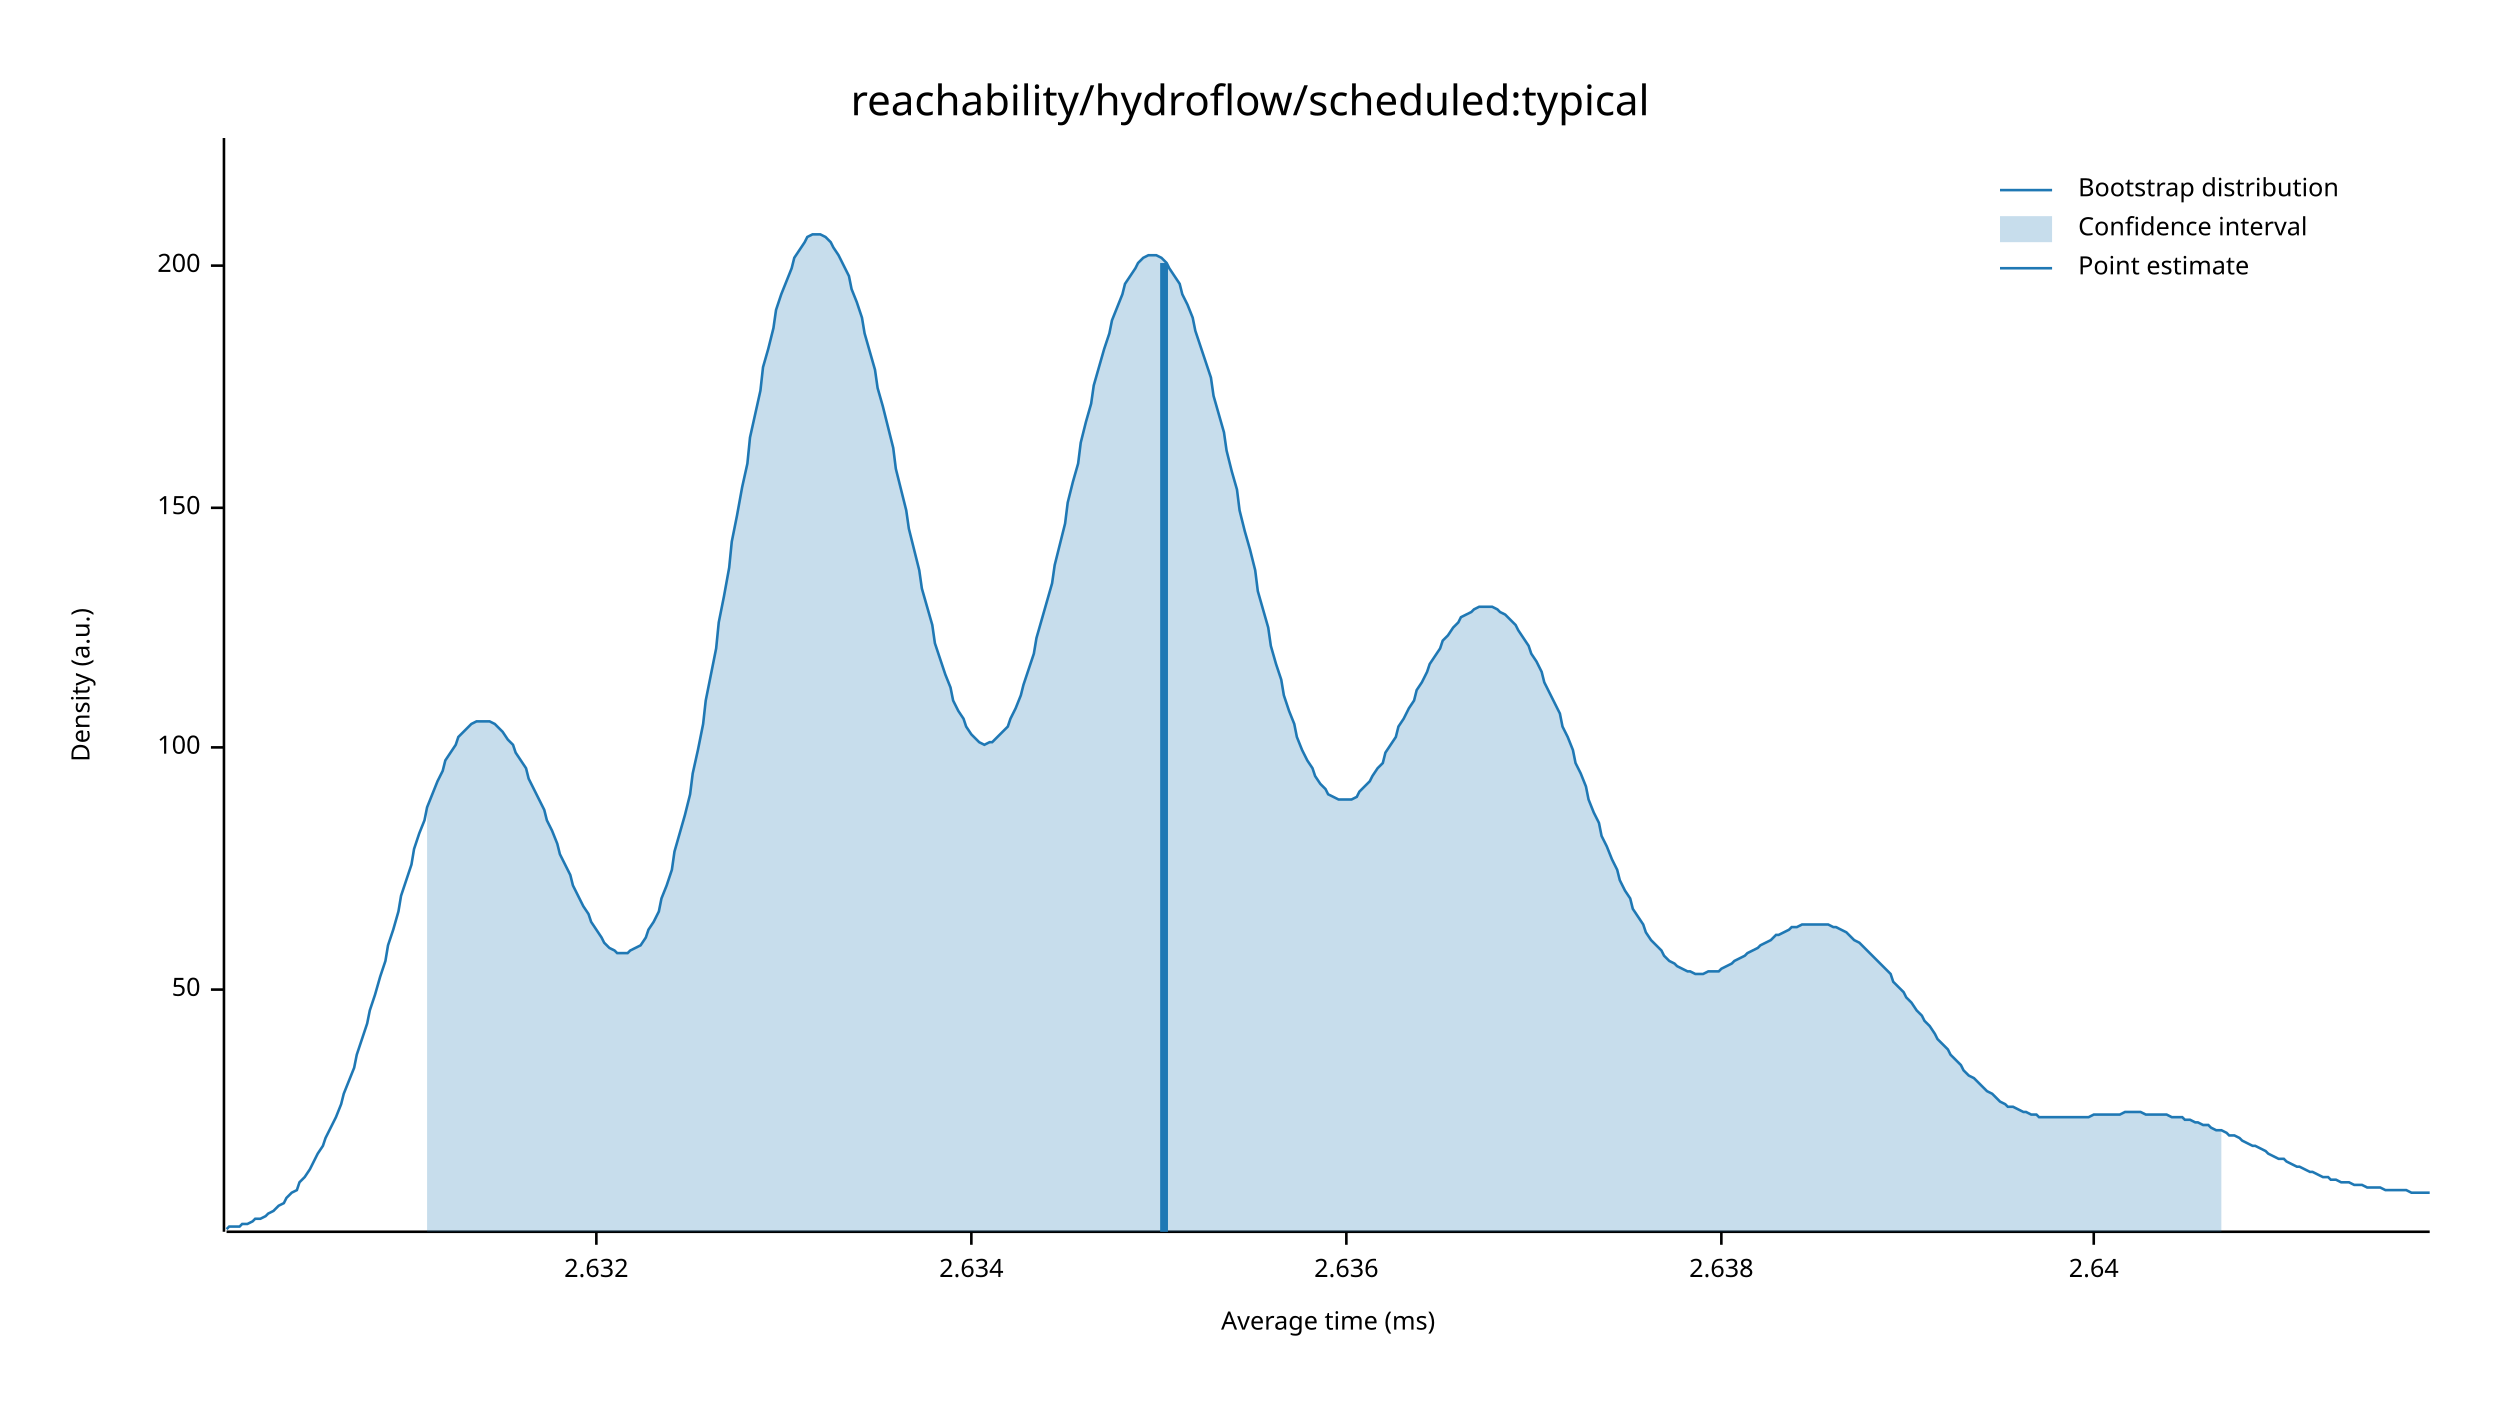
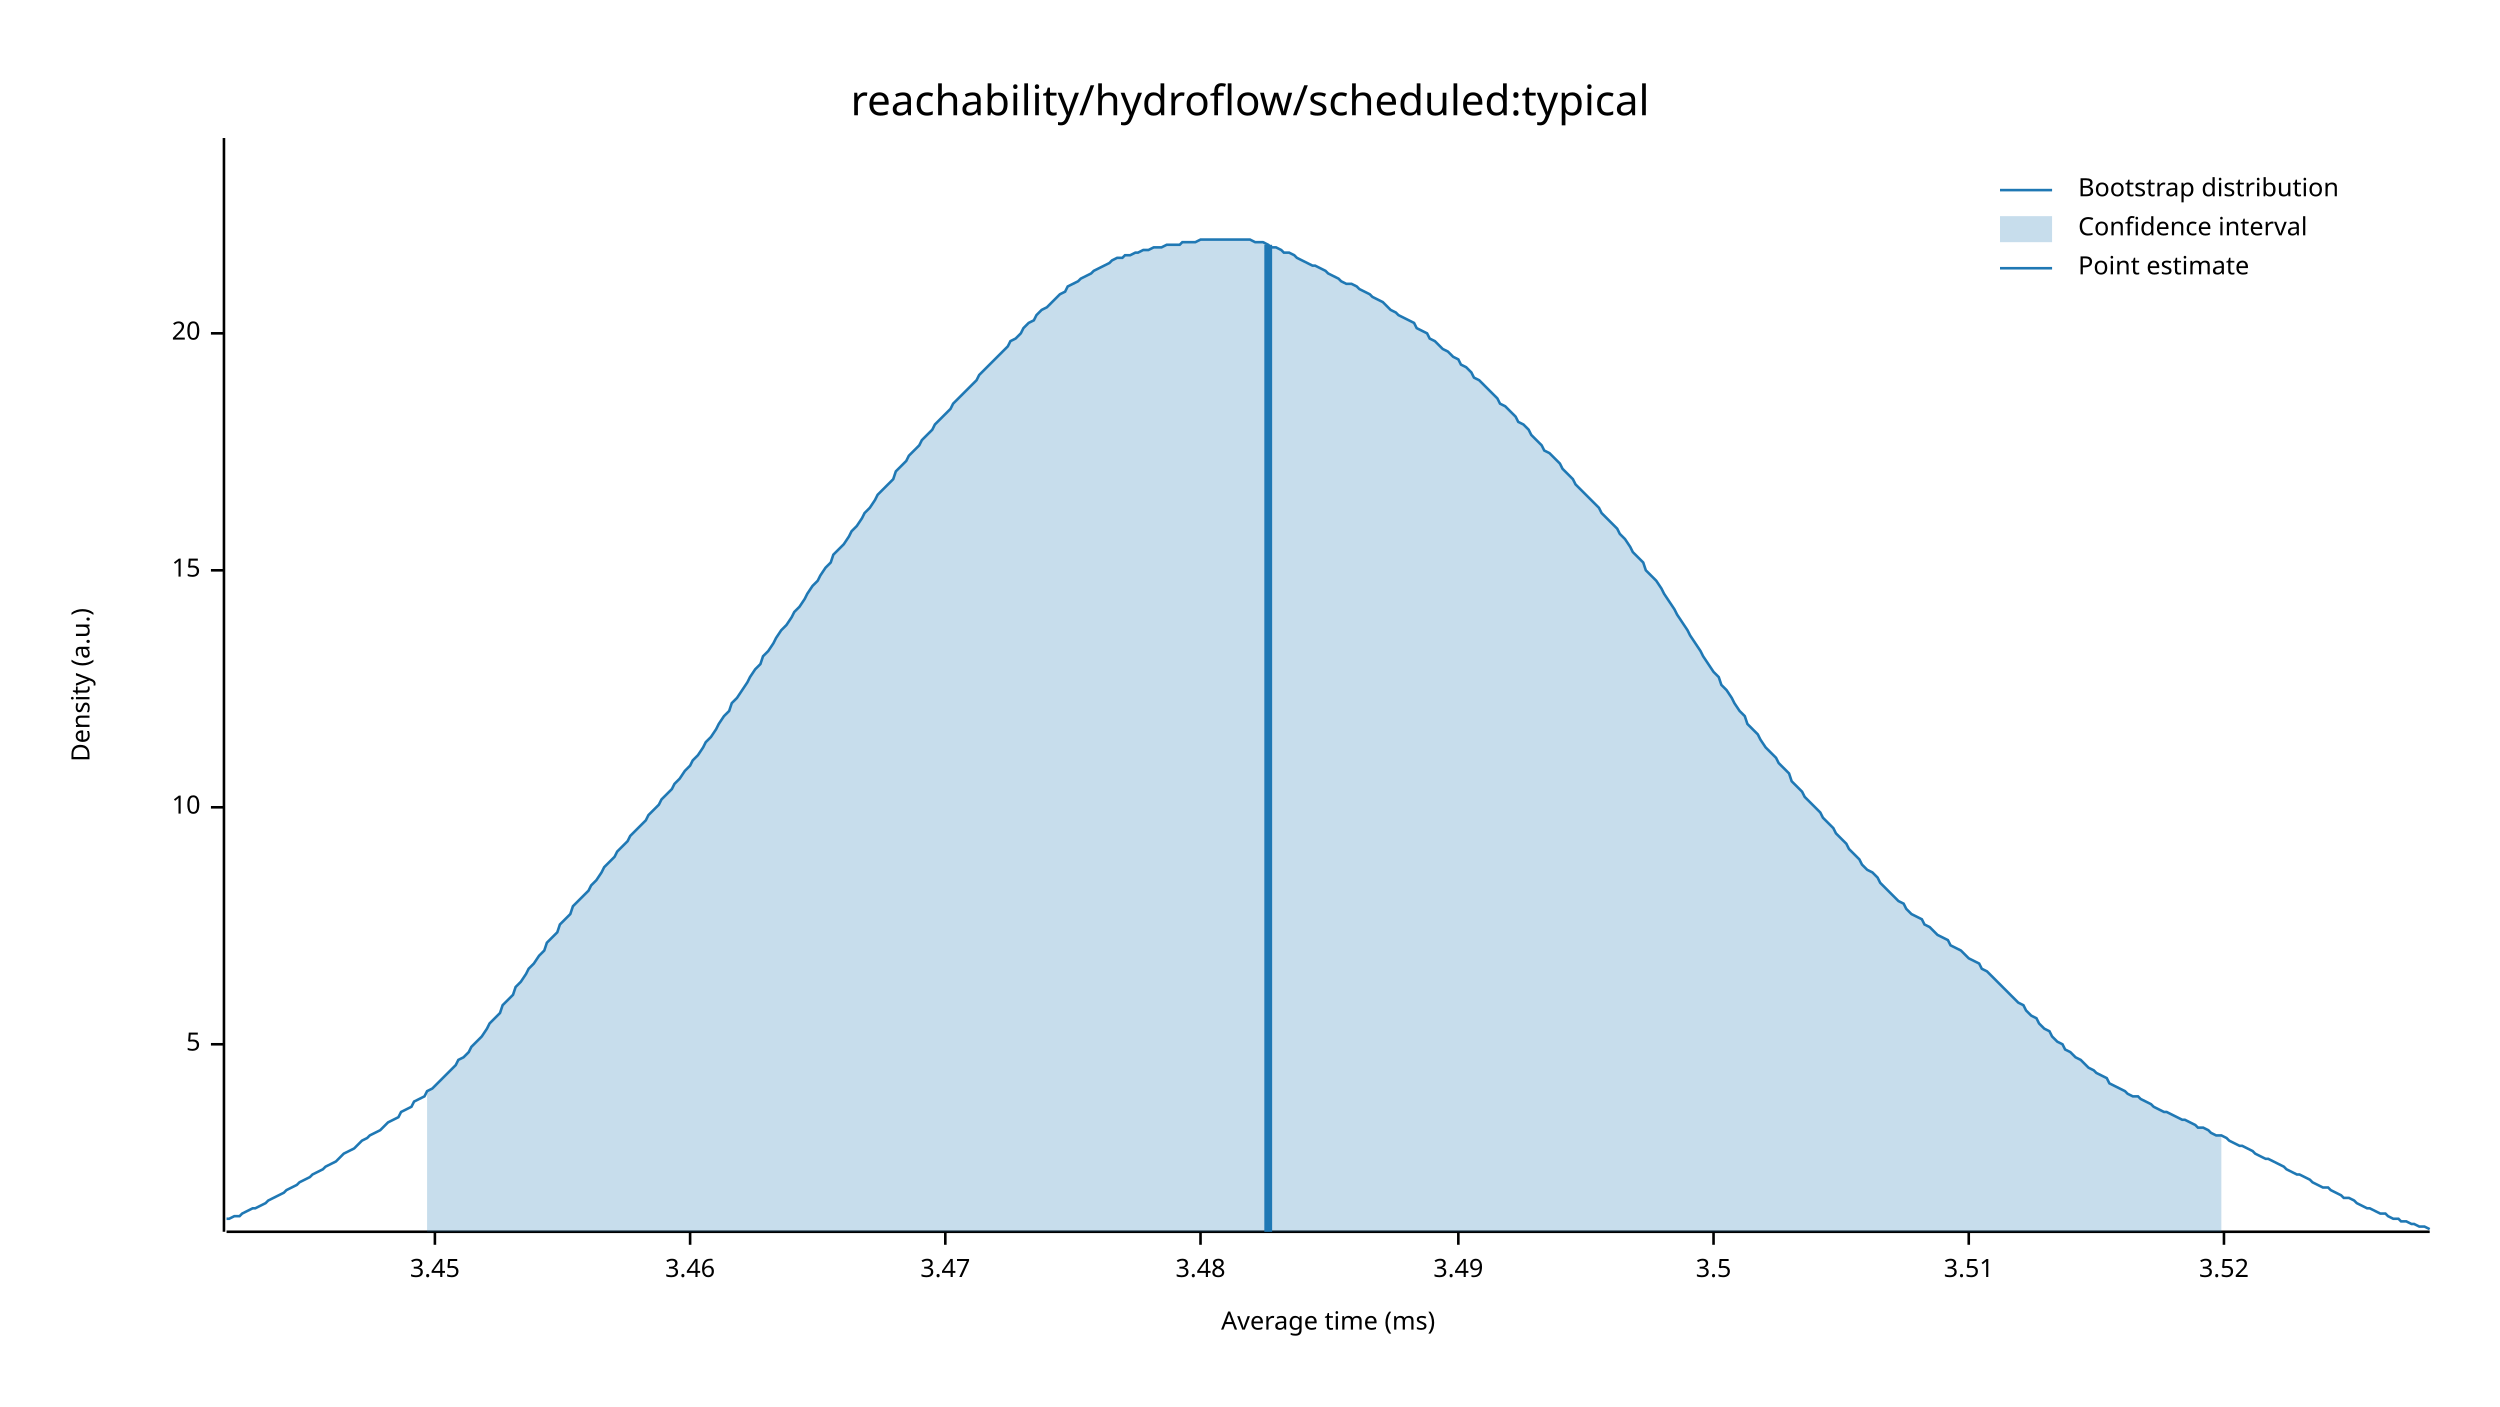
<svg xmlns="http://www.w3.org/2000/svg" width="960" height="540" viewBox="0 0 960 540">
  <text x="480" y="32" dy="0.76em" text-anchor="middle" font-family="sans-serif" font-size="16.129" opacity="1" fill="#000000">
reachability/hydroflow/scheduled:typical
</text>
  <text x="27" y="263" dy="0.76em" text-anchor="middle" font-family="sans-serif" font-size="9.677" opacity="1" fill="#000000" transform="rotate(270, 27, 263)">
Density (a.u.)
</text>
  <text x="510" y="513" dy="-0.5ex" text-anchor="middle" font-family="sans-serif" font-size="9.677" opacity="1" fill="#000000">
Average time (ms)
</text>
  <polyline fill="none" opacity="1" stroke="#000000" stroke-width="1" points="86,53 86,473 " />
-   <text x="77" y="380" dy="0.5ex" text-anchor="end" font-family="sans-serif" font-size="9.677" opacity="1" fill="#000000">
- 50
+   <text x="77" y="401" dy="0.5ex" text-anchor="end" font-family="sans-serif" font-size="9.677" opacity="1" fill="#000000">
+ 5
</text>
-   <polyline fill="none" opacity="1" stroke="#000000" stroke-width="1" points="81,380 86,380 " />
-   <text x="77" y="287" dy="0.5ex" text-anchor="end" font-family="sans-serif" font-size="9.677" opacity="1" fill="#000000">
- 100
+   <polyline fill="none" opacity="1" stroke="#000000" stroke-width="1" points="81,401 86,401 " />
+   <text x="77" y="310" dy="0.5ex" text-anchor="end" font-family="sans-serif" font-size="9.677" opacity="1" fill="#000000">
+ 10
</text>
-   <polyline fill="none" opacity="1" stroke="#000000" stroke-width="1" points="81,287 86,287 " />
-   <text x="77" y="195" dy="0.5ex" text-anchor="end" font-family="sans-serif" font-size="9.677" opacity="1" fill="#000000">
- 150
+   <polyline fill="none" opacity="1" stroke="#000000" stroke-width="1" points="81,310 86,310 " />
+   <text x="77" y="219" dy="0.5ex" text-anchor="end" font-family="sans-serif" font-size="9.677" opacity="1" fill="#000000">
+ 15
</text>
-   <polyline fill="none" opacity="1" stroke="#000000" stroke-width="1" points="81,195 86,195 " />
-   <text x="77" y="102" dy="0.5ex" text-anchor="end" font-family="sans-serif" font-size="9.677" opacity="1" fill="#000000">
- 200
+   <polyline fill="none" opacity="1" stroke="#000000" stroke-width="1" points="81,219 86,219 " />
+   <text x="77" y="128" dy="0.5ex" text-anchor="end" font-family="sans-serif" font-size="9.677" opacity="1" fill="#000000">
+ 20
</text>
-   <polyline fill="none" opacity="1" stroke="#000000" stroke-width="1" points="81,102 86,102 " />
+   <polyline fill="none" opacity="1" stroke="#000000" stroke-width="1" points="81,128 86,128 " />
  <polyline fill="none" opacity="1" stroke="#000000" stroke-width="1" points="87,473 933,473 " />
-   <text x="229" y="483" dy="0.76em" text-anchor="middle" font-family="sans-serif" font-size="9.677" opacity="1" fill="#000000">
- 2.632
+   <text x="167" y="483" dy="0.76em" text-anchor="middle" font-family="sans-serif" font-size="9.677" opacity="1" fill="#000000">
+ 3.45
</text>
-   <polyline fill="none" opacity="1" stroke="#000000" stroke-width="1" points="229,473 229,478 " />
-   <text x="373" y="483" dy="0.76em" text-anchor="middle" font-family="sans-serif" font-size="9.677" opacity="1" fill="#000000">
- 2.634
+   <polyline fill="none" opacity="1" stroke="#000000" stroke-width="1" points="167,473 167,478 " />
+   <text x="265" y="483" dy="0.76em" text-anchor="middle" font-family="sans-serif" font-size="9.677" opacity="1" fill="#000000">
+ 3.46
</text>
-   <polyline fill="none" opacity="1" stroke="#000000" stroke-width="1" points="373,473 373,478 " />
-   <text x="517" y="483" dy="0.76em" text-anchor="middle" font-family="sans-serif" font-size="9.677" opacity="1" fill="#000000">
- 2.636
+   <polyline fill="none" opacity="1" stroke="#000000" stroke-width="1" points="265,473 265,478 " />
+   <text x="363" y="483" dy="0.76em" text-anchor="middle" font-family="sans-serif" font-size="9.677" opacity="1" fill="#000000">
+ 3.47
</text>
-   <polyline fill="none" opacity="1" stroke="#000000" stroke-width="1" points="517,473 517,478 " />
-   <text x="661" y="483" dy="0.76em" text-anchor="middle" font-family="sans-serif" font-size="9.677" opacity="1" fill="#000000">
- 2.638
+   <polyline fill="none" opacity="1" stroke="#000000" stroke-width="1" points="363,473 363,478 " />
+   <text x="461" y="483" dy="0.76em" text-anchor="middle" font-family="sans-serif" font-size="9.677" opacity="1" fill="#000000">
+ 3.48
</text>
-   <polyline fill="none" opacity="1" stroke="#000000" stroke-width="1" points="661,473 661,478 " />
-   <text x="804" y="483" dy="0.76em" text-anchor="middle" font-family="sans-serif" font-size="9.677" opacity="1" fill="#000000">
- 2.64
+   <polyline fill="none" opacity="1" stroke="#000000" stroke-width="1" points="461,473 461,478 " />
+   <text x="560" y="483" dy="0.76em" text-anchor="middle" font-family="sans-serif" font-size="9.677" opacity="1" fill="#000000">
+ 3.49
</text>
-   <polyline fill="none" opacity="1" stroke="#000000" stroke-width="1" points="804,473 804,478 " />
-   <polyline fill="none" opacity="1" stroke="#1F78B4" stroke-width="1" points="87,472 88,471 90,471 92,471 93,470 95,470 97,469 98,468 100,468 102,467 103,466 105,465 107,463 109,462 110,460 112,458 114,457 115,454 117,452 119,449 120,447 122,443 124,440 125,437 127,433 129,429 131,424 132,420 134,415 136,410 137,405 139,399 141,393 142,388 144,382 146,375 148,369 149,363 151,357 153,350 154,344 156,338 158,332 159,326 161,320 163,315 164,310 166,305 168,300 170,296 171,292 173,289 175,286 176,283 178,281 180,279 181,278 183,277 185,277 187,277 188,277 190,278 192,280 193,281 195,284 197,286 198,289 200,292 202,295 203,299 205,303 207,307 209,311 210,315 212,319 214,324 215,328 217,332 219,336 220,340 222,344 224,348 226,351 227,354 229,357 231,360 232,362 234,364 236,365 237,366 239,366 241,366 242,365 244,364 246,363 248,360 249,357 251,354 253,350 254,345 256,340 258,334 259,327 261,320 263,313 265,305 266,297 268,288 270,278 271,269 273,259 275,249 276,239 278,229 280,218 281,208 283,198 285,187 287,178 288,168 290,159 292,150 293,141 295,134 297,126 298,119 300,113 302,108 304,103 305,99 307,96 309,93 310,91 312,90 314,90 315,90 317,91 319,93 320,95 322,98 324,102 326,106 327,111 329,116 331,122 332,128 334,135 336,142 337,149 339,156 341,164 343,172 344,180 346,188 348,196 349,203 351,211 353,219 354,226 356,233 358,240 359,247 361,253 363,259 365,264 366,269 368,273 370,276 371,279 373,282 375,284 376,285 378,286 380,285 381,285 383,283 385,281 387,279 388,276 390,272 392,267 393,263 395,257 397,251 398,245 400,238 402,231 404,224 405,217 407,209 409,201 410,193 412,185 414,178 415,170 417,162 419,155 420,148 422,141 424,134 426,128 427,123 429,118 431,113 432,109 434,106 436,103 437,101 439,99 441,98 443,98 444,98 446,99 448,101 449,103 451,106 453,109 454,113 456,117 458,122 459,127 461,133 463,139 465,145 466,152 468,159 470,166 471,173 473,181 475,188 476,196 478,204 480,211 482,219 483,227 485,234 487,241 488,248 490,255 492,261 493,267 495,273 497,278 498,283 500,288 502,292 504,295 505,298 507,301 509,303 510,305 512,306 514,307 515,307 517,307 519,307 521,306 522,304 524,302 526,300 527,298 529,295 531,293 532,289 534,286 536,283 537,279 539,276 541,272 543,269 544,265 546,262 548,258 549,255 551,252 553,249 554,246 556,244 558,241 560,239 561,237 563,236 565,235 566,234 568,233 570,233 571,233 573,233 575,234 576,235 578,236 580,238 582,240 583,242 585,245 587,248 588,251 590,254 592,258 593,262 595,266 597,270 599,274 600,279 602,283 604,288 605,293 607,297 609,302 610,307 612,312 614,316 615,321 617,325 619,330 621,334 622,338 624,342 626,345 627,349 629,352 631,355 632,358 634,361 636,363 638,365 639,367 641,369 643,370 644,371 646,372 648,373 649,373 651,374 653,374 654,374 656,373 658,373 660,373 661,372 663,371 665,370 666,369 668,368 670,367 671,366 673,365 675,364 676,363 678,362 680,361 682,359 683,359 685,358 687,357 688,356 690,356 692,355 693,355 695,355 697,355 699,355 700,355 702,355 704,356 705,356 707,357 709,358 710,359 712,361 714,362 715,363 717,365 719,367 721,369 722,370 724,372 726,374 727,377 729,379 731,381 732,383 734,385 736,388 738,390 739,392 741,394 743,397 744,399 746,401 748,403 749,405 751,407 753,409 754,411 756,413 758,414 760,416 761,417 763,419 765,420 766,421 768,423 770,424 771,425 773,425 775,426 777,427 778,427 780,428 782,428 783,429 785,429 787,429 788,429 790,429 792,429 793,429 795,429 797,429 799,429 800,429 802,429 804,428 805,428 807,428 809,428 810,428 812,428 814,428 816,427 817,427 819,427 821,427 822,427 824,428 826,428 827,428 829,428 831,428 832,428 834,429 836,429 838,429 839,430 841,430 843,431 844,431 846,432 848,432 849,433 851,434 853,434 855,435 856,436 858,436 860,437 861,438 863,439 865,440 866,440 868,441 870,442 871,443 873,444 875,445 877,445 878,446 880,447 882,448 883,448 885,449 887,450 888,450 890,451 892,452 894,452 895,453 897,453 899,454 900,454 902,454 904,455 905,455 907,455 909,456 910,456 912,456 914,456 916,457 917,457 919,457 921,457 922,457 924,457 926,458 927,458 929,458 931,458 933,458 " />
-   <polygon opacity="0.25" fill="#1F78B4" points="164,310 166,305 168,300 170,296 171,292 173,289 175,286 176,283 178,281 180,279 181,278 183,277 185,277 187,277 188,277 190,278 192,280 193,281 195,284 197,286 198,289 200,292 202,295 203,299 205,303 207,307 209,311 210,315 212,319 214,324 215,328 217,332 219,336 220,340 222,344 224,348 226,351 227,354 229,357 231,360 232,362 234,364 236,365 237,366 239,366 241,366 242,365 244,364 246,363 248,360 249,357 251,354 253,350 254,345 256,340 258,334 259,327 261,320 263,313 265,305 266,297 268,288 270,278 271,269 273,259 275,249 276,239 278,229 280,218 281,208 283,198 285,187 287,178 288,168 290,159 292,150 293,141 295,134 297,126 298,119 300,113 302,108 304,103 305,99 307,96 309,93 310,91 312,90 314,90 315,90 317,91 319,93 320,95 322,98 324,102 326,106 327,111 329,116 331,122 332,128 334,135 336,142 337,149 339,156 341,164 343,172 344,180 346,188 348,196 349,203 351,211 353,219 354,226 356,233 358,240 359,247 361,253 363,259 365,264 366,269 368,273 370,276 371,279 373,282 375,284 376,285 378,286 380,285 381,285 383,283 385,281 387,279 388,276 390,272 392,267 393,263 395,257 397,251 398,245 400,238 402,231 404,224 405,217 407,209 409,201 410,193 412,185 414,178 415,170 417,162 419,155 420,148 422,141 424,134 426,128 427,123 429,118 431,113 432,109 434,106 436,103 437,101 439,99 441,98 443,98 444,98 446,99 448,101 449,103 451,106 453,109 454,113 456,117 458,122 459,127 461,133 463,139 465,145 466,152 468,159 470,166 471,173 473,181 475,188 476,196 478,204 480,211 482,219 483,227 485,234 487,241 488,248 490,255 492,261 493,267 495,273 497,278 498,283 500,288 502,292 504,295 505,298 507,301 509,303 510,305 512,306 514,307 515,307 517,307 519,307 521,306 522,304 524,302 526,300 527,298 529,295 531,293 532,289 534,286 536,283 537,279 539,276 541,272 543,269 544,265 546,262 548,258 549,255 551,252 553,249 554,246 556,244 558,241 560,239 561,237 563,236 565,235 566,234 568,233 570,233 571,233 573,233 575,234 576,235 578,236 580,238 582,240 583,242 585,245 587,248 588,251 590,254 592,258 593,262 595,266 597,270 599,274 600,279 602,283 604,288 605,293 607,297 609,302 610,307 612,312 614,316 615,321 617,325 619,330 621,334 622,338 624,342 626,345 627,349 629,352 631,355 632,358 634,361 636,363 638,365 639,367 641,369 643,370 644,371 646,372 648,373 649,373 651,374 653,374 654,374 656,373 658,373 660,373 661,372 663,371 665,370 666,369 668,368 670,367 671,366 673,365 675,364 676,363 678,362 680,361 682,359 683,359 685,358 687,357 688,356 690,356 692,355 693,355 695,355 697,355 699,355 700,355 702,355 704,356 705,356 707,357 709,358 710,359 712,361 714,362 715,363 717,365 719,367 721,369 722,370 724,372 726,374 727,377 729,379 731,381 732,383 734,385 736,388 738,390 739,392 741,394 743,397 744,399 746,401 748,403 749,405 751,407 753,409 754,411 756,413 758,414 760,416 761,417 763,419 765,420 766,421 768,423 770,424 771,425 773,425 775,426 777,427 778,427 780,428 782,428 783,429 785,429 787,429 788,429 790,429 792,429 793,429 795,429 797,429 799,429 800,429 802,429 804,428 805,428 807,428 809,428 810,428 812,428 814,428 816,427 817,427 819,427 821,427 822,427 824,428 826,428 827,428 829,428 831,428 832,428 834,429 836,429 838,429 839,430 841,430 843,431 844,431 846,432 848,432 849,433 851,434 853,434 853,473 164,473 " />
-   <polyline fill="none" opacity="1" stroke="#1F78B4" stroke-width="3" points="447,473 447,101 " />
+   <polyline fill="none" opacity="1" stroke="#000000" stroke-width="1" points="560,473 560,478 " />
+   <text x="658" y="483" dy="0.76em" text-anchor="middle" font-family="sans-serif" font-size="9.677" opacity="1" fill="#000000">
+ 3.5
+ </text>
+   <polyline fill="none" opacity="1" stroke="#000000" stroke-width="1" points="658,473 658,478 " />
+   <text x="756" y="483" dy="0.76em" text-anchor="middle" font-family="sans-serif" font-size="9.677" opacity="1" fill="#000000">
+ 3.51
+ </text>
+   <polyline fill="none" opacity="1" stroke="#000000" stroke-width="1" points="756,473 756,478 " />
+   <text x="854" y="483" dy="0.76em" text-anchor="middle" font-family="sans-serif" font-size="9.677" opacity="1" fill="#000000">
+ 3.52
+ </text>
+   <polyline fill="none" opacity="1" stroke="#000000" stroke-width="1" points="854,473 854,478 " />
+   <polyline fill="none" opacity="1" stroke="#1F78B4" stroke-width="1" points="87,468 88,468 90,467 92,467 93,466 95,465 97,464 98,464 100,463 102,462 103,461 105,460 107,459 109,458 110,457 112,456 114,455 115,454 117,453 119,452 120,451 122,450 124,449 125,448 127,447 129,446 131,444 132,443 134,442 136,441 137,440 139,438 141,437 142,436 144,435 146,434 148,432 149,431 151,430 153,429 154,427 156,426 158,425 159,423 161,422 163,421 164,419 166,418 168,416 170,414 171,413 173,411 175,409 176,407 178,406 180,404 181,402 183,400 185,398 187,395 188,393 190,391 192,389 193,386 195,384 197,382 198,379 200,377 202,374 203,372 205,370 207,367 209,365 210,362 212,360 214,358 215,355 217,353 219,351 220,348 222,346 224,344 226,342 227,340 229,338 231,335 232,333 234,331 236,329 237,327 239,325 241,323 242,321 244,319 246,317 248,315 249,313 251,311 253,309 254,307 256,305 258,303 259,301 261,299 263,296 265,294 266,292 268,290 270,287 271,285 273,283 275,280 276,278 278,275 280,273 281,270 283,268 285,265 287,262 288,260 290,257 292,255 293,252 295,250 297,247 298,245 300,242 302,240 304,237 305,235 307,233 309,230 310,228 312,225 314,223 315,221 317,218 319,216 320,213 322,211 324,209 326,206 327,204 329,202 331,199 332,197 334,195 336,192 337,190 339,188 341,186 343,184 344,181 346,179 348,177 349,175 351,173 353,171 354,169 356,167 358,165 359,163 361,161 363,159 365,157 366,155 368,153 370,151 371,150 373,148 375,146 376,144 378,142 380,140 381,139 383,137 385,135 387,133 388,131 390,130 392,128 393,126 395,124 397,123 398,121 400,119 402,118 404,116 405,115 407,113 409,112 410,110 412,109 414,108 415,107 417,106 419,105 420,104 422,103 424,102 426,101 427,100 429,99 431,99 432,98 434,98 436,97 437,97 439,96 441,96 443,95 444,95 446,95 448,94 449,94 451,94 453,94 454,93 456,93 458,93 459,93 461,92 463,92 465,92 466,92 468,92 470,92 471,92 473,92 475,92 476,92 478,92 480,92 482,93 483,93 485,93 487,94 488,95 490,95 492,96 493,97 495,97 497,98 498,99 500,100 502,101 504,102 505,102 507,103 509,104 510,105 512,106 514,107 515,108 517,109 519,109 521,110 522,111 524,112 526,113 527,114 529,115 531,116 532,117 534,119 536,120 537,121 539,122 541,123 543,124 544,126 546,127 548,128 549,130 551,131 553,133 554,134 556,135 558,137 560,138 561,140 563,141 565,143 566,145 568,146 570,148 571,149 573,151 575,153 576,155 578,156 580,158 582,160 583,162 585,163 587,165 588,167 590,169 592,171 593,173 595,174 597,176 599,178 600,180 602,182 604,184 605,186 607,188 609,190 610,191 612,193 614,195 615,197 617,199 619,201 621,203 622,205 624,207 626,210 627,212 629,214 631,216 632,219 634,221 636,223 638,226 639,228 641,231 643,234 644,236 646,239 648,242 649,244 651,247 653,250 654,252 656,255 658,258 660,260 661,263 663,265 665,268 666,270 668,273 670,275 671,278 673,280 675,282 676,284 678,287 680,289 682,291 683,293 685,295 687,297 688,300 690,302 692,304 693,306 695,308 697,310 699,312 700,314 702,316 704,318 705,320 707,322 709,324 710,326 712,328 714,330 715,332 717,334 719,335 721,337 722,339 724,341 726,343 727,344 729,346 731,347 732,349 734,351 736,352 738,353 739,355 741,356 743,358 744,359 746,360 748,361 749,363 751,364 753,365 754,366 756,368 758,369 760,370 761,372 763,373 765,375 766,376 768,378 770,380 771,381 773,383 775,385 777,386 778,388 780,390 782,391 783,393 785,395 787,396 788,398 790,400 792,401 793,403 795,404 797,406 799,407 800,408 802,410 804,411 805,412 807,413 809,414 810,416 812,417 814,418 816,419 817,420 819,421 821,421 822,422 824,423 826,424 827,425 829,426 831,427 832,427 834,428 836,429 838,430 839,430 841,431 843,432 844,433 846,433 848,434 849,435 851,436 853,436 855,437 856,438 858,439 860,440 861,440 863,441 865,442 866,443 868,444 870,445 871,445 873,446 875,447 877,448 878,449 880,450 882,451 883,451 885,452 887,453 888,454 890,455 892,456 894,456 895,457 897,458 899,459 900,460 902,460 904,461 905,462 907,463 909,464 910,464 912,465 914,466 916,466 917,467 919,468 921,468 922,469 924,469 926,470 927,470 929,471 931,471 933,472 " />
+   <polygon opacity="0.25" fill="#1F78B4" points="164,419 166,418 168,416 170,414 171,413 173,411 175,409 176,407 178,406 180,404 181,402 183,400 185,398 187,395 188,393 190,391 192,389 193,386 195,384 197,382 198,379 200,377 202,374 203,372 205,370 207,367 209,365 210,362 212,360 214,358 215,355 217,353 219,351 220,348 222,346 224,344 226,342 227,340 229,338 231,335 232,333 234,331 236,329 237,327 239,325 241,323 242,321 244,319 246,317 248,315 249,313 251,311 253,309 254,307 256,305 258,303 259,301 261,299 263,296 265,294 266,292 268,290 270,287 271,285 273,283 275,280 276,278 278,275 280,273 281,270 283,268 285,265 287,262 288,260 290,257 292,255 293,252 295,250 297,247 298,245 300,242 302,240 304,237 305,235 307,233 309,230 310,228 312,225 314,223 315,221 317,218 319,216 320,213 322,211 324,209 326,206 327,204 329,202 331,199 332,197 334,195 336,192 337,190 339,188 341,186 343,184 344,181 346,179 348,177 349,175 351,173 353,171 354,169 356,167 358,165 359,163 361,161 363,159 365,157 366,155 368,153 370,151 371,150 373,148 375,146 376,144 378,142 380,140 381,139 383,137 385,135 387,133 388,131 390,130 392,128 393,126 395,124 397,123 398,121 400,119 402,118 404,116 405,115 407,113 409,112 410,110 412,109 414,108 415,107 417,106 419,105 420,104 422,103 424,102 426,101 427,100 429,99 431,99 432,98 434,98 436,97 437,97 439,96 441,96 443,95 444,95 446,95 448,94 449,94 451,94 453,94 454,93 456,93 458,93 459,93 461,92 463,92 465,92 466,92 468,92 470,92 471,92 473,92 475,92 476,92 478,92 480,92 482,93 483,93 485,93 487,94 488,95 490,95 492,96 493,97 495,97 497,98 498,99 500,100 502,101 504,102 505,102 507,103 509,104 510,105 512,106 514,107 515,108 517,109 519,109 521,110 522,111 524,112 526,113 527,114 529,115 531,116 532,117 534,119 536,120 537,121 539,122 541,123 543,124 544,126 546,127 548,128 549,130 551,131 553,133 554,134 556,135 558,137 560,138 561,140 563,141 565,143 566,145 568,146 570,148 571,149 573,151 575,153 576,155 578,156 580,158 582,160 583,162 585,163 587,165 588,167 590,169 592,171 593,173 595,174 597,176 599,178 600,180 602,182 604,184 605,186 607,188 609,190 610,191 612,193 614,195 615,197 617,199 619,201 621,203 622,205 624,207 626,210 627,212 629,214 631,216 632,219 634,221 636,223 638,226 639,228 641,231 643,234 644,236 646,239 648,242 649,244 651,247 653,250 654,252 656,255 658,258 660,260 661,263 663,265 665,268 666,270 668,273 670,275 671,278 673,280 675,282 676,284 678,287 680,289 682,291 683,293 685,295 687,297 688,300 690,302 692,304 693,306 695,308 697,310 699,312 700,314 702,316 704,318 705,320 707,322 709,324 710,326 712,328 714,330 715,332 717,334 719,335 721,337 722,339 724,341 726,343 727,344 729,346 731,347 732,349 734,351 736,352 738,353 739,355 741,356 743,358 744,359 746,360 748,361 749,363 751,364 753,365 754,366 756,368 758,369 760,370 761,372 763,373 765,375 766,376 768,378 770,380 771,381 773,383 775,385 777,386 778,388 780,390 782,391 783,393 785,395 787,396 788,398 790,400 792,401 793,403 795,404 797,406 799,407 800,408 802,410 804,411 805,412 807,413 809,414 810,416 812,417 814,418 816,419 817,420 819,421 821,421 822,422 824,423 826,424 827,425 829,426 831,427 832,427 834,428 836,429 838,430 839,430 841,431 843,432 844,433 846,433 848,434 849,435 851,436 853,436 853,473 164,473 " />
+   <polyline fill="none" opacity="1" stroke="#1F78B4" stroke-width="3" points="487,473 487,94 " />
  <text x="798" y="68" dy="0.76em" text-anchor="start" font-family="sans-serif" font-size="9.677" opacity="1" fill="#000000">
Bootstrap distribution
</text>
  <text x="798" y="83" dy="0.76em" text-anchor="start" font-family="sans-serif" font-size="9.677" opacity="1" fill="#000000">
Confidence interval
</text>
  <text x="798" y="98" dy="0.76em" text-anchor="start" font-family="sans-serif" font-size="9.677" opacity="1" fill="#000000">
Point estimate
</text>
  <polyline fill="none" opacity="1" stroke="#1F78B4" stroke-width="1" points="768,73 788,73 " />
  <rect x="768" y="83" width="20" height="10" opacity="0.25" fill="#1F78B4" stroke="none" />
  <polyline fill="none" opacity="1" stroke="#1F78B4" stroke-width="1" points="768,103 788,103 " />
</svg>
